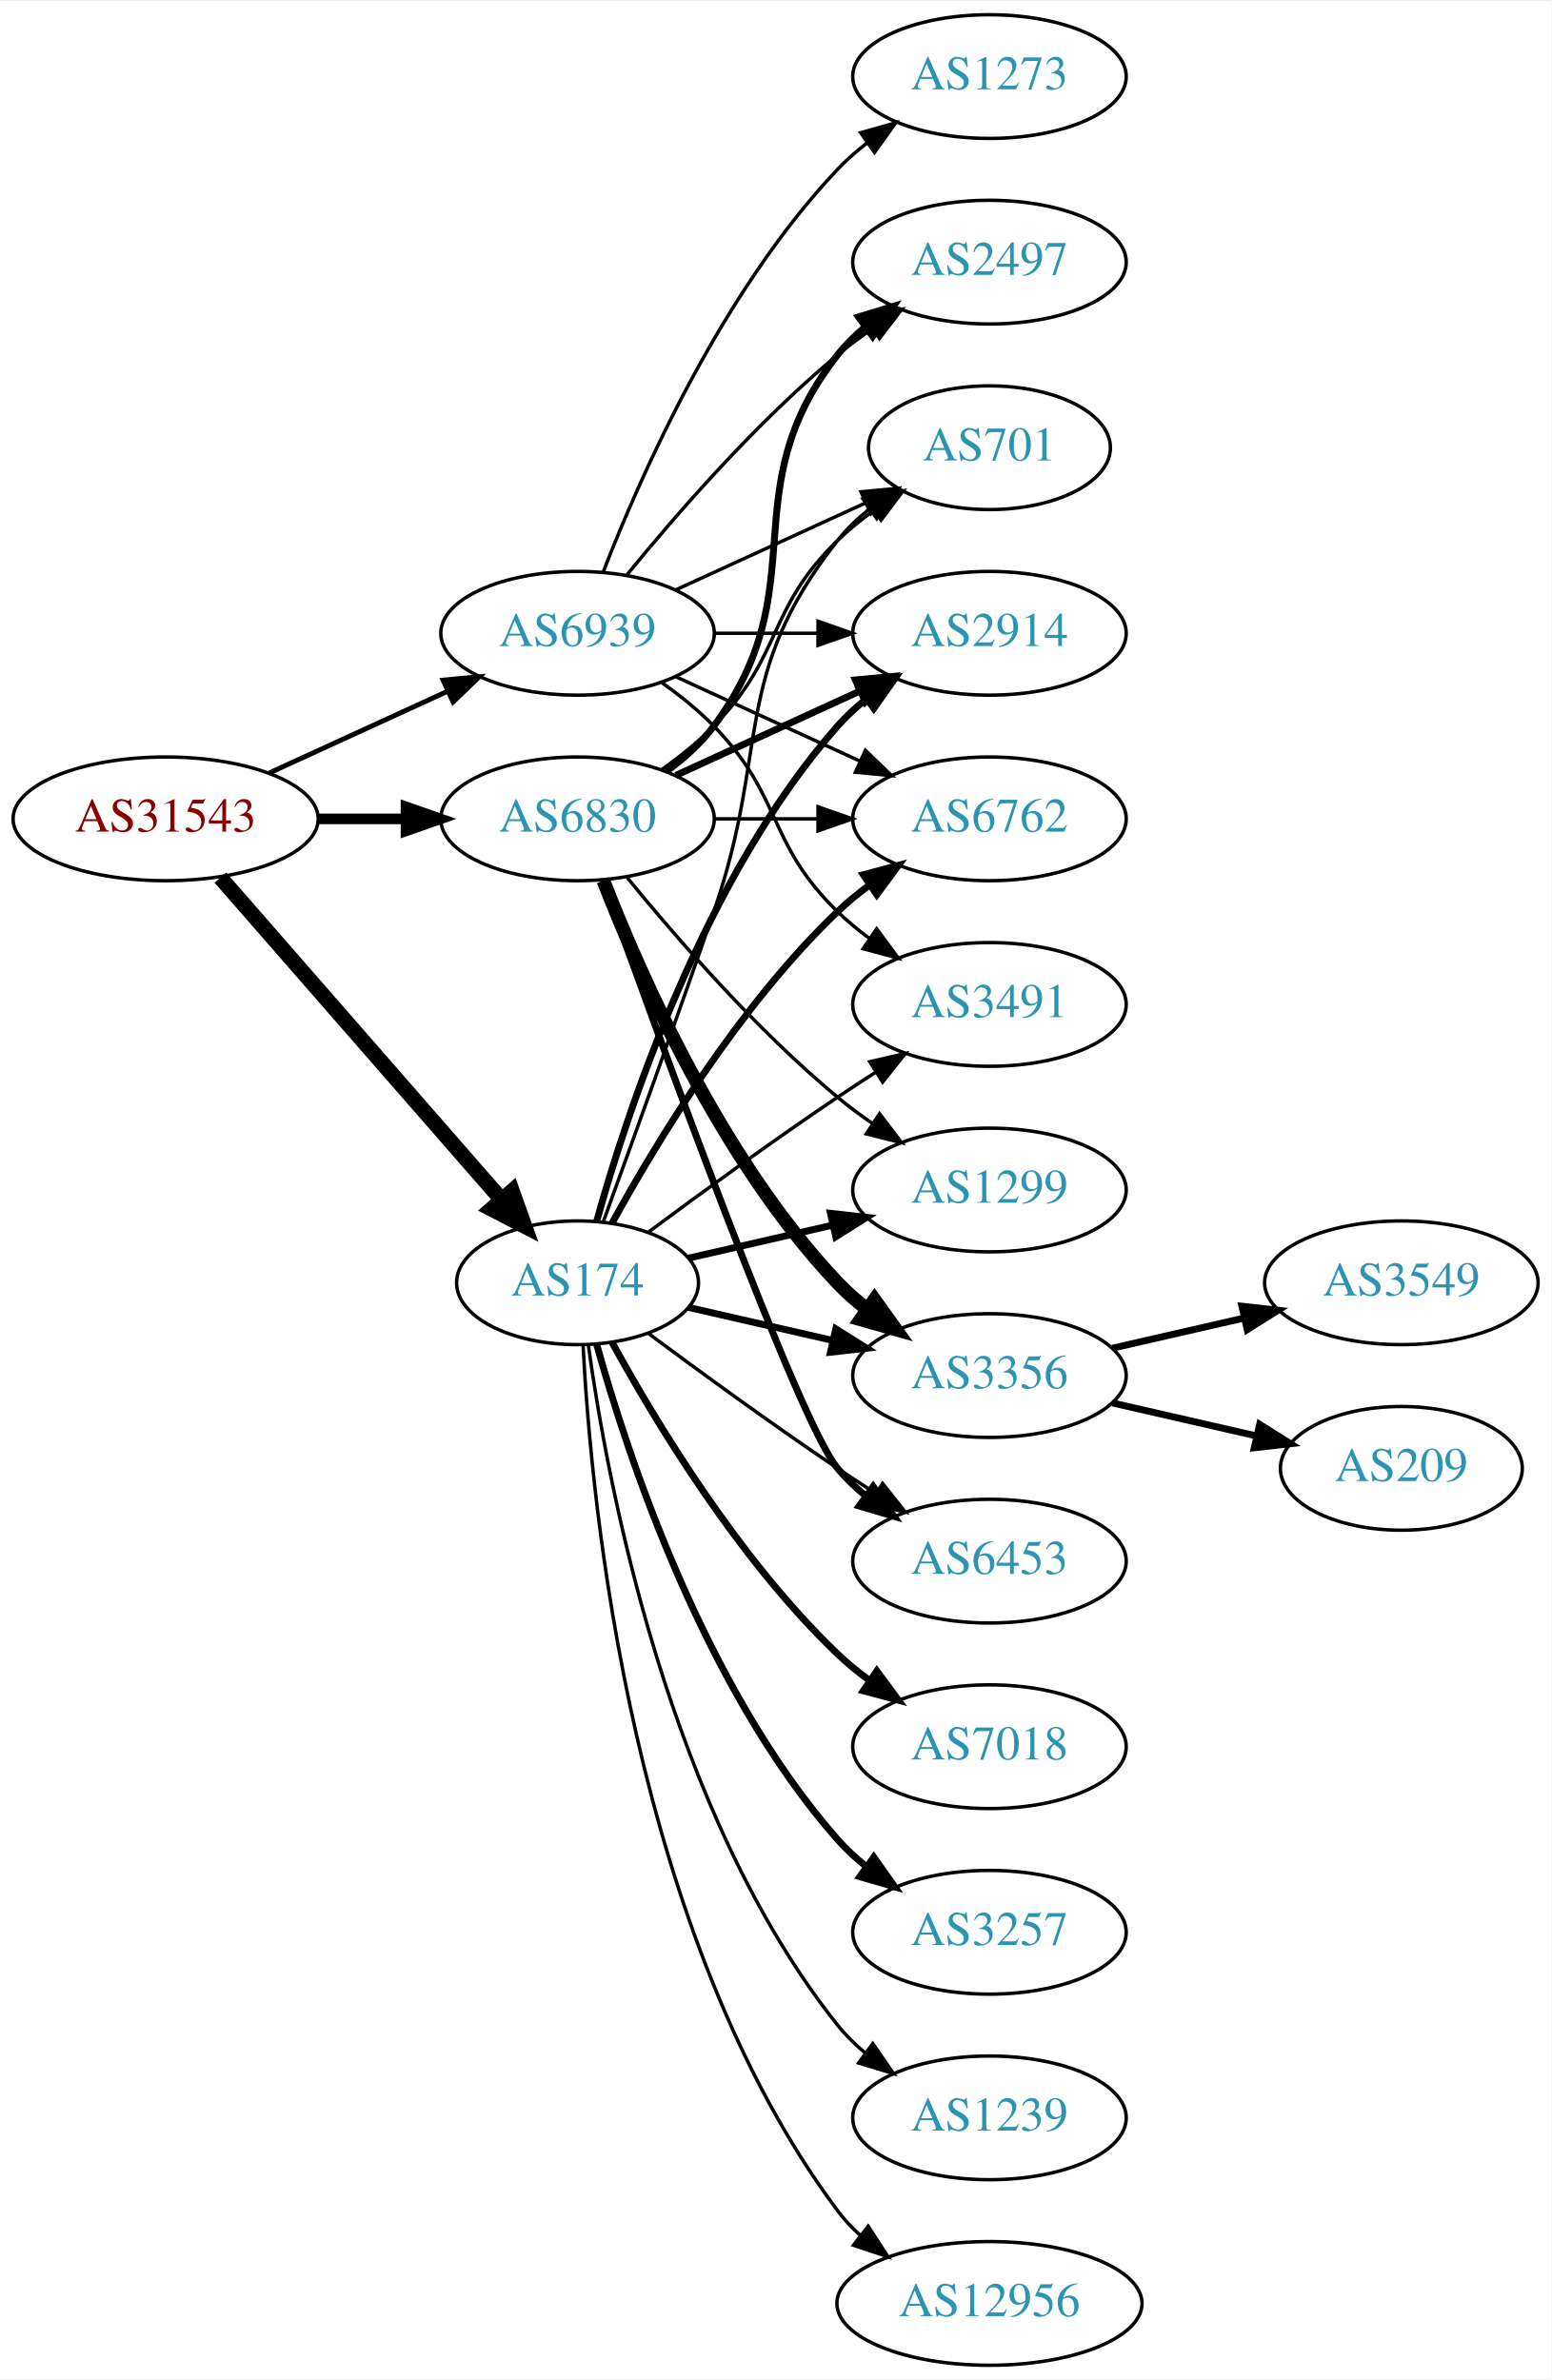
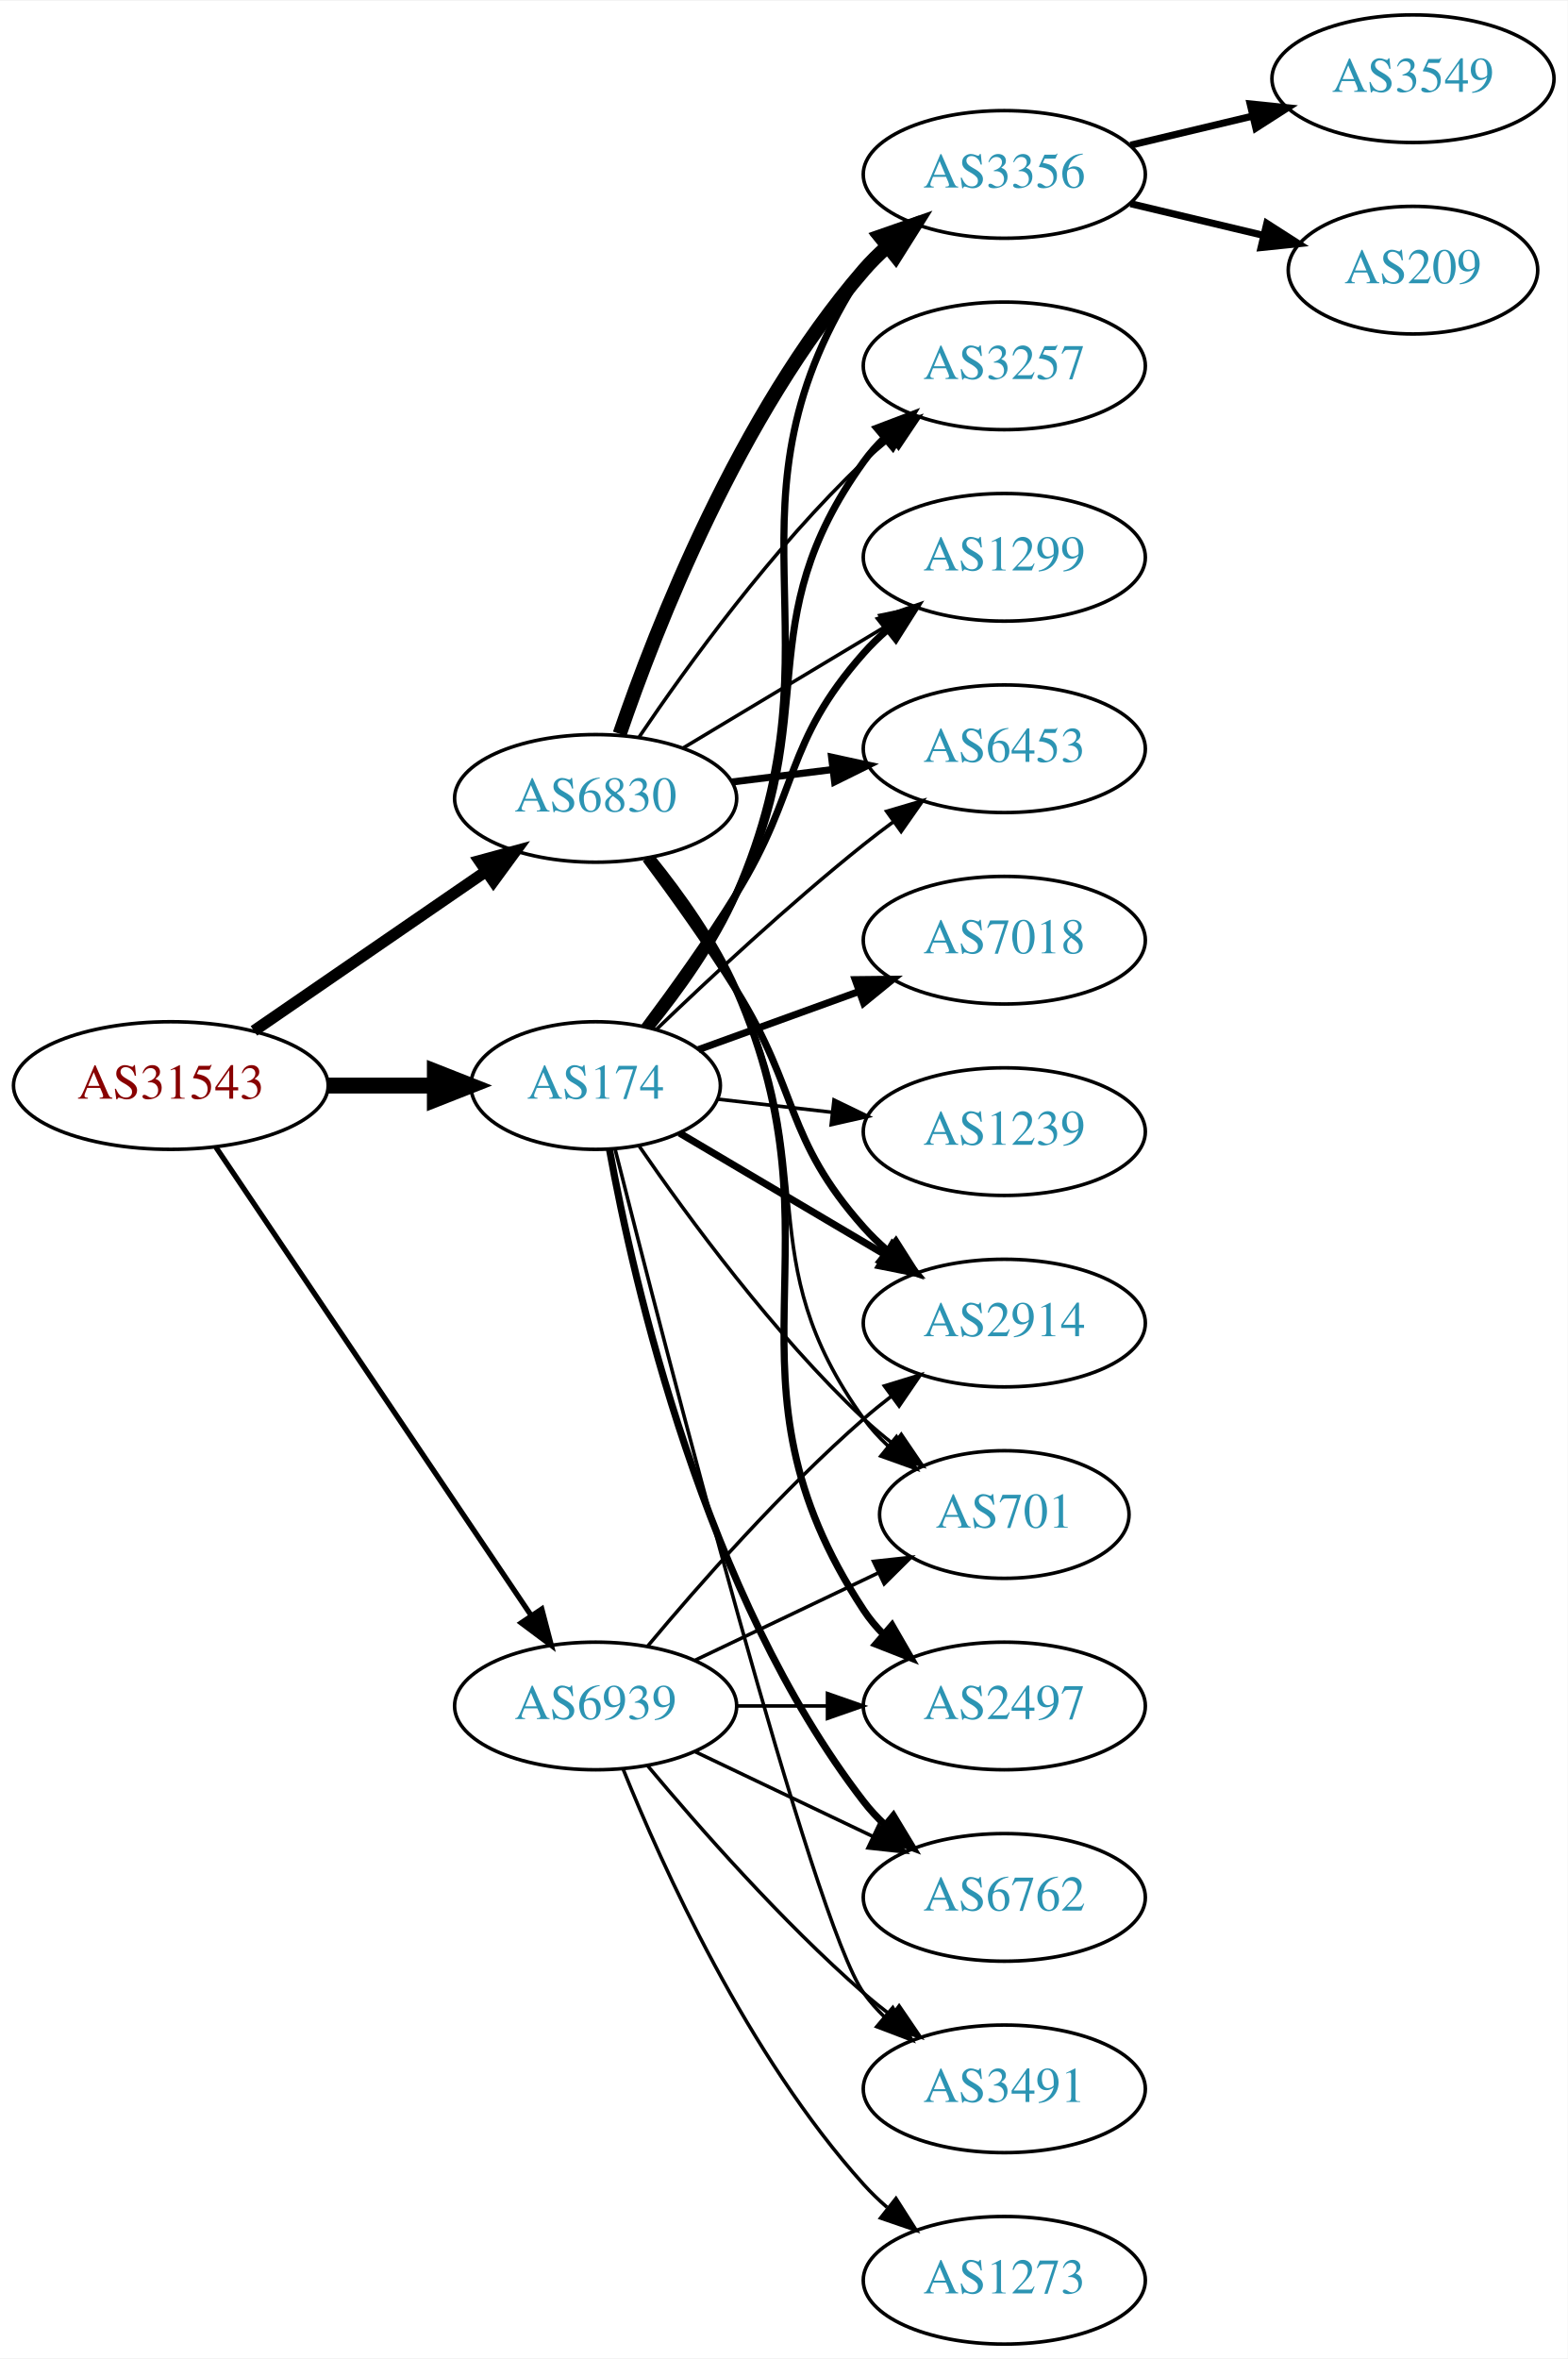
- <svg xmlns="http://www.w3.org/2000/svg" xmlns:xlink="http://www.w3.org/1999/xlink" width="451pt" height="692pt" viewBox="0.00 0.00 451.37 692.00">
-   <g id="graph0" class="graph" transform="scale(1 1) rotate(0) translate(4 688)">
-     <polygon fill="white" stroke="none" points="-4,4 -4,-688 447.37,-688 447.37,4 -4,4" />
+ <svg xmlns="http://www.w3.org/2000/svg" xmlns:xlink="http://www.w3.org/1999/xlink" width="442pt" height="665pt" viewBox="0.00 0.00 442.27 665.00">
+   <g id="graph0" class="graph" transform="scale(1 1) rotate(0) translate(4 661)">
+     <polygon fill="white" stroke="none" points="-4,4 -4,-661 438.271,-661 438.271,4 -4,4" />
    <g id="node1" class="node">
      <g id="a_node1">
        <a xlink:href="/asn/31543" xlink:title="AS31543 ~ myNET gmbh [AT]">
-           <ellipse fill="#ffffff" stroke="black" cx="44.196" cy="-450" rx="44.393" ry="18" />
-           <text text-anchor="middle" x="44.196" y="-446.3" font-family="Times,serif" font-size="14.00" fill="#880000">AS31543</text>
+           <ellipse fill="#ffffff" stroke="black" cx="44.196" cy="-355" rx="44.393" ry="18" />
+           <text text-anchor="middle" x="44.196" y="-351.3" font-family="Times,serif" font-size="14.00" fill="#880000">AS31543</text>
        </a>
      </g>
    </g>
    <g id="node2" class="node">
      <g id="a_node2">
        <a xlink:href="/asn/174" xlink:title="AS174 ~ Cogent Communications [US]">
-           <ellipse fill="#ffffff" stroke="black" cx="164.039" cy="-315" rx="35.194" ry="18" />
-           <text text-anchor="middle" x="164.039" y="-311.3" font-family="Times,serif" font-size="14.00" fill="#2c94b3">AS174</text>
+           <ellipse fill="#ffffff" stroke="black" cx="164.039" cy="-355" rx="35.194" ry="18" />
+           <text text-anchor="middle" x="164.039" y="-351.3" font-family="Times,serif" font-size="14.00" fill="#2c94b3">AS174</text>
        </a>
      </g>
    </g>
    <g id="edge1" class="edge">
-       <path fill="none" stroke="black" stroke-width="4.5" d="M60.121,-432.902C80.776,-409.24 118.189,-366.38 141.765,-339.371" />
-       <polygon fill="black" stroke="black" stroke-width="4.5" points="144.994,-341.66 148.604,-331.537 139.061,-336.481 144.994,-341.66" />
+       <path fill="none" stroke="black" stroke-width="4.5" d="M88.407,-355C98.255,-355 108.735,-355 118.632,-355" />
+       <polygon fill="black" stroke="black" stroke-width="4.5" points="118.684,-358.938 128.684,-355 118.684,-351.063 118.684,-358.938" />
    </g>
    <g id="node3" class="node">
      <g id="a_node3">
        <a xlink:href="/asn/6830" xlink:title="AS6830 ~ LGI-UPC [AT]">
-           <ellipse fill="#ffffff" stroke="black" cx="164.039" cy="-450" rx="39.794" ry="18" />
-           <text text-anchor="middle" x="164.039" y="-446.3" font-family="Times,serif" font-size="14.00" fill="#2c94b3">AS6830</text>
+           <ellipse fill="#ffffff" stroke="black" cx="164.039" cy="-436" rx="39.794" ry="18" />
+           <text text-anchor="middle" x="164.039" y="-432.3" font-family="Times,serif" font-size="14.00" fill="#2c94b3">AS6830</text>
        </a>
      </g>
    </g>
    <g id="edge2" class="edge">
-       <path fill="none" stroke="black" stroke-width="3.079" d="M88.407,-450C96.72,-450 105.482,-450 113.965,-450" />
-       <polygon fill="black" stroke="black" stroke-width="3.079" points="114.123,-453.5 124.123,-450 114.123,-446.5 114.123,-453.5" />
+       <path fill="none" stroke="black" stroke-width="3.25" d="M67.639,-370.426C86.22,-383.198 112.781,-401.455 133.161,-415.463" />
+       <polygon fill="black" stroke="black" stroke-width="3.25" points="131.251,-418.398 141.475,-421.178 135.216,-412.629 131.251,-418.398" />
    </g>
    <g id="node4" class="node">
      <g id="a_node4">
        <a xlink:href="/asn/6939" xlink:title="AS6939 ~ Hurricane Electric LLC [US]">
-           <ellipse fill="#ffffff" stroke="black" cx="164.039" cy="-504" rx="39.794" ry="18" />
-           <text text-anchor="middle" x="164.039" y="-500.3" font-family="Times,serif" font-size="14.00" fill="#2c94b3">AS6939</text>
+           <ellipse fill="#ffffff" stroke="black" cx="164.039" cy="-180" rx="39.794" ry="18" />
+           <text text-anchor="middle" x="164.039" y="-176.3" font-family="Times,serif" font-size="14.00" fill="#2c94b3">AS6939</text>
        </a>
      </g>
    </g>
    <g id="edge3" class="edge">
-       <path fill="none" stroke="black" stroke-width="1.421" d="M74.326,-463.348C89.937,-470.502 109.335,-479.391 126.007,-487.03" />
-       <polygon fill="black" stroke="black" stroke-width="1.421" points="124.91,-490.378 135.459,-491.362 127.826,-484.014 124.91,-490.378" />
+       <path fill="none" stroke="black" stroke-width="1.5" d="M56.926,-337.581C77.803,-306.578 121.491,-241.699 145.794,-205.608" />
+       <polygon fill="black" stroke="black" stroke-width="1.5" points="148.847,-207.341 151.53,-197.091 143.041,-203.431 148.847,-207.341" />
    </g>
    <g id="node5" class="node">
      <g id="a_node5">
-         <a xlink:href="/asn/2914" xlink:title="AS2914 ~ NTT America, Inc. [US]">
-           <ellipse fill="#ffffff" stroke="black" cx="283.881" cy="-504" rx="39.794" ry="18" />
-           <text text-anchor="middle" x="283.881" y="-500.3" font-family="Times,serif" font-size="14.00" fill="#2c94b3">AS2914</text>
+         <a xlink:href="/asn/6762" xlink:title="AS6762 ~ TELECOM ITALIA SPARKLE S.p.A. [IT]">
+           <ellipse fill="#ffffff" stroke="black" cx="279.332" cy="-126" rx="39.794" ry="18" />
+           <text text-anchor="middle" x="279.332" y="-122.3" font-family="Times,serif" font-size="14.00" fill="#2c94b3">AS6762</text>
        </a>
      </g>
    </g>
    <g id="edge4" class="edge">
-       <path fill="none" stroke="black" stroke-width="2" d="M169.612,-332.946C178.517,-364.995 200.801,-432.842 239.685,-477 242.169,-479.821 245.019,-482.449 248.044,-484.871" />
-       <polygon fill="black" stroke="black" stroke-width="2" points="246.162,-487.828 256.334,-490.791 250.23,-482.131 246.162,-487.828" />
+       <path fill="none" stroke="black" stroke-width="2" d="M167.933,-337.047C174.734,-299.492 194.674,-211.299 239.685,-153 241.467,-150.692 243.501,-148.504 245.683,-146.446" />
+       <polygon fill="black" stroke="black" stroke-width="2" points="248.04,-149.039 253.519,-139.971 243.581,-143.643 248.04,-149.039" />
    </g>
    <g id="node6" class="node">
      <g id="a_node6">
-         <a xlink:href="/asn/3491" xlink:title="AS3491 ~ PCCW Global, Inc. [US]">
-           <ellipse fill="#ffffff" stroke="black" cx="283.881" cy="-396" rx="39.794" ry="18" />
-           <text text-anchor="middle" x="283.881" y="-392.3" font-family="Times,serif" font-size="14.00" fill="#2c94b3">AS3491</text>
+         <a xlink:href="/asn/1299" xlink:title="AS1299 ~ Telia Carrier [EU]">
+           <ellipse fill="#ffffff" stroke="black" cx="279.332" cy="-504" rx="39.794" ry="18" />
+           <text text-anchor="middle" x="279.332" y="-500.3" font-family="Times,serif" font-size="14.00" fill="#2c94b3">AS1299</text>
        </a>
      </g>
    </g>
    <g id="edge5" class="edge">
-       <path fill="none" stroke="black" d="M184.74,-329.81C199.642,-340.875 220.71,-356.228 239.685,-369 243.234,-371.389 246.984,-373.839 250.733,-376.242" />
-       <polygon fill="black" stroke="black" points="249.059,-379.325 259.381,-381.712 252.801,-373.409 249.059,-379.325" />
+       <path fill="none" stroke="black" stroke-width="2" d="M177.821,-371.626C185.654,-382.106 195.679,-396.059 203.685,-409 221.677,-438.081 217.035,-451.38 239.685,-477 241.667,-479.242 243.871,-481.394 246.194,-483.437" />
+       <polygon fill="black" stroke="black" stroke-width="2" points="244.382,-486.466 254.395,-489.929 248.727,-480.978 244.382,-486.466" />
    </g>
    <g id="node7" class="node">
      <g id="a_node7">
-         <a xlink:href="/asn/1299" xlink:title="AS1299 ~ Telia Carrier [EU]">
-           <ellipse fill="#ffffff" stroke="black" cx="283.881" cy="-342" rx="39.794" ry="18" />
-           <text text-anchor="middle" x="283.881" y="-338.3" font-family="Times,serif" font-size="14.00" fill="#2c94b3">AS1299</text>
+         <a xlink:href="/asn/2914" xlink:title="AS2914 ~ NTT America, Inc. [US]">
+           <ellipse fill="#ffffff" stroke="black" cx="279.332" cy="-288" rx="39.794" ry="18" />
+           <text text-anchor="middle" x="279.332" y="-284.3" font-family="Times,serif" font-size="14.00" fill="#2c94b3">AS2914</text>
        </a>
      </g>
    </g>
    <g id="edge6" class="edge">
-       <path fill="none" stroke="black" stroke-width="2" d="M196.309,-322.165C209.148,-325.106 224.253,-328.567 238.22,-331.767" />
-       <polygon fill="black" stroke="black" stroke-width="2" points="237.612,-335.219 248.141,-334.04 239.175,-328.395 237.612,-335.219" />
+       <path fill="none" stroke="black" stroke-width="2" d="M187.693,-341.603C204.341,-331.757 227.205,-318.236 245.803,-307.237" />
+       <polygon fill="black" stroke="black" stroke-width="2" points="247.719,-310.17 254.545,-302.067 244.156,-304.145 247.719,-310.17" />
    </g>
    <g id="node8" class="node">
      <g id="a_node8">
-         <a xlink:href="/asn/12956" xlink:title="AS12956 ~ TELXIUS [ES]">
-           <ellipse fill="#ffffff" stroke="black" cx="283.881" cy="-18" rx="44.393" ry="18" />
-           <text text-anchor="middle" x="283.881" y="-14.3" font-family="Times,serif" font-size="14.00" fill="#2c94b3">AS12956</text>
+         <a xlink:href="/asn/6453" xlink:title="AS6453 ~ TATA COMMUNICATIONS (AMERICA) INC [US]">
+           <ellipse fill="#ffffff" stroke="black" cx="279.332" cy="-450" rx="39.794" ry="18" />
+           <text text-anchor="middle" x="279.332" y="-446.3" font-family="Times,serif" font-size="14.00" fill="#2c94b3">AS6453</text>
        </a>
      </g>
    </g>
    <g id="edge7" class="edge">
-       <path fill="none" stroke="black" d="M165.63,-296.977C168.007,-250.588 179.925,-125.107 239.685,-45 241.642,-42.377 243.935,-39.949 246.427,-37.713" />
-       <polygon fill="black" stroke="black" points="248.588,-40.467 254.36,-31.582 244.307,-34.928 248.588,-40.467" />
+       <path fill="none" stroke="black" d="M181.103,-370.755C195.868,-384.96 218.597,-406.144 239.685,-423 242.388,-425.161 245.253,-427.344 248.151,-429.484" />
+       <polygon fill="black" stroke="black" points="246.143,-432.35 256.306,-435.344 250.228,-426.666 246.143,-432.35" />
    </g>
    <g id="node9" class="node">
      <g id="a_node9">
-         <a xlink:href="/asn/6762" xlink:title="AS6762 ~ TELECOM ITALIA SPARKLE S.p.A. [IT]">
-           <ellipse fill="#ffffff" stroke="black" cx="283.881" cy="-450" rx="39.794" ry="18" />
-           <text text-anchor="middle" x="283.881" y="-446.3" font-family="Times,serif" font-size="14.00" fill="#2c94b3">AS6762</text>
+         <a xlink:href="/asn/3356" xlink:title="AS3356 ~ Level 3 Parent, LLC [US]">
+           <ellipse fill="#ffffff" stroke="black" cx="279.332" cy="-612" rx="39.794" ry="18" />
+           <text text-anchor="middle" x="279.332" y="-608.3" font-family="Times,serif" font-size="14.00" fill="#2c94b3">AS3356</text>
        </a>
      </g>
    </g>
    <g id="edge8" class="edge">
-       <path fill="none" stroke="black" stroke-width="2" d="M174.065,-332.321C186.548,-355.1 210.837,-395.453 239.685,-423 242.553,-425.739 245.742,-428.347 249.051,-430.785" />
-       <polygon fill="black" stroke="black" stroke-width="2" points="247.175,-433.742 257.411,-436.477 251.114,-427.956 247.175,-433.742" />
+       <path fill="none" stroke="black" stroke-width="2" d="M179.553,-371.384C187.819,-381.553 197.691,-395.264 203.685,-409 235.618,-482.178 195.838,-518.275 239.685,-585 241.286,-587.437 243.19,-589.718 245.282,-591.84" />
+       <polygon fill="black" stroke="black" stroke-width="2" points="243.085,-594.567 252.948,-598.436 247.65,-589.261 243.085,-594.567" />
    </g>
    <g id="node10" class="node">
      <g id="a_node10">
-         <a xlink:href="/asn/7018" xlink:title="AS7018 ~ AT&amp;T Services, Inc. [US]">
-           <ellipse fill="#ffffff" stroke="black" cx="283.881" cy="-180" rx="39.794" ry="18" />
-           <text text-anchor="middle" x="283.881" y="-176.3" font-family="Times,serif" font-size="14.00" fill="#2c94b3">AS7018</text>
+         <a xlink:href="/asn/1239" xlink:title="AS1239 ~ Sprint [US]">
+           <ellipse fill="#ffffff" stroke="black" cx="279.332" cy="-342" rx="39.794" ry="18" />
+           <text text-anchor="middle" x="279.332" y="-338.3" font-family="Times,serif" font-size="14.00" fill="#2c94b3">AS1239</text>
        </a>
      </g>
    </g>
    <g id="edge9" class="edge">
-       <path fill="none" stroke="black" stroke-width="2" d="M174.065,-297.679C186.548,-274.9 210.837,-234.547 239.685,-207 242.553,-204.261 245.742,-201.653 249.051,-199.215" />
-       <polygon fill="black" stroke="black" stroke-width="2" points="251.114,-202.044 257.411,-193.523 247.175,-196.258 251.114,-202.044" />
+       <path fill="none" stroke="black" d="M198.418,-351.17C208.508,-350.012 219.791,-348.717 230.626,-347.474" />
+       <polygon fill="black" stroke="black" points="231.287,-350.921 240.823,-346.304 230.489,-343.967 231.287,-350.921" />
    </g>
    <g id="node11" class="node">
      <g id="a_node11">
-         <a xlink:href="/asn/3356" xlink:title="AS3356 ~ Level 3 Parent, LLC [US]">
-           <ellipse fill="#ffffff" stroke="black" cx="283.881" cy="-288" rx="39.794" ry="18" />
-           <text text-anchor="middle" x="283.881" y="-284.3" font-family="Times,serif" font-size="14.00" fill="#2c94b3">AS3356</text>
+         <a xlink:href="/asn/3491" xlink:title="AS3491 ~ PCCW Global, Inc. [US]">
+           <ellipse fill="#ffffff" stroke="black" cx="279.332" cy="-72" rx="39.794" ry="18" />
+           <text text-anchor="middle" x="279.332" y="-68.3" font-family="Times,serif" font-size="14.00" fill="#2c94b3">AS3491</text>
        </a>
      </g>
    </g>
    <g id="edge10" class="edge">
-       <path fill="none" stroke="black" stroke-width="2" d="M196.309,-307.835C209.148,-304.894 224.253,-301.433 238.22,-298.233" />
-       <polygon fill="black" stroke="black" stroke-width="2" points="239.175,-301.605 248.141,-295.96 237.612,-294.781 239.175,-301.605" />
+       <path fill="none" stroke="black" d="M169.53,-337.068C183.379,-282.183 225.348,-118.983 239.685,-99 241.385,-96.631 243.36,-94.398 245.501,-92.31" />
+       <polygon fill="black" stroke="black" points="247.864,-94.896 253.259,-85.778 243.355,-89.541 247.864,-94.896" />
    </g>
    <g id="node12" class="node">
      <g id="a_node12">
        <a xlink:href="/asn/3257" xlink:title="AS3257 ~ GTT [DE]">
-           <ellipse fill="#ffffff" stroke="black" cx="283.881" cy="-126" rx="39.794" ry="18" />
-           <text text-anchor="middle" x="283.881" y="-122.3" font-family="Times,serif" font-size="14.00" fill="#2c94b3">AS3257</text>
+           <ellipse fill="#ffffff" stroke="black" cx="279.332" cy="-558" rx="39.794" ry="18" />
+           <text text-anchor="middle" x="279.332" y="-554.3" font-family="Times,serif" font-size="14.00" fill="#2c94b3">AS3257</text>
        </a>
      </g>
    </g>
    <g id="edge11" class="edge">
-       <path fill="none" stroke="black" stroke-width="2" d="M169.612,-297.054C178.517,-265.005 200.801,-197.158 239.685,-153 242.169,-150.179 245.019,-147.551 248.044,-145.129" />
-       <polygon fill="black" stroke="black" stroke-width="2" points="250.23,-147.869 256.334,-139.209 246.162,-142.172 250.23,-147.869" />
+       <path fill="none" stroke="black" stroke-width="2" d="M179.132,-371.579C187.248,-381.817 197.112,-395.531 203.685,-409 228.481,-459.805 206.655,-485.119 239.685,-531 241.389,-533.366 243.367,-535.597 245.509,-537.684" />
+       <polygon fill="black" stroke="black" stroke-width="2" points="243.366,-540.454 253.271,-544.213 247.872,-535.098 243.366,-540.454" />
    </g>
    <g id="node13" class="node">
      <g id="a_node13">
-         <a xlink:href="/asn/6453" xlink:title="AS6453 ~ TATA COMMUNICATIONS (AMERICA) INC [US]">
-           <ellipse fill="#ffffff" stroke="black" cx="283.881" cy="-234" rx="39.794" ry="18" />
-           <text text-anchor="middle" x="283.881" y="-230.3" font-family="Times,serif" font-size="14.00" fill="#2c94b3">AS6453</text>
+         <a xlink:href="/asn/7018" xlink:title="AS7018 ~ AT&amp;T Services, Inc. [US]">
+           <ellipse fill="#ffffff" stroke="black" cx="279.332" cy="-396" rx="39.794" ry="18" />
+           <text text-anchor="middle" x="279.332" y="-392.3" font-family="Times,serif" font-size="14.00" fill="#2c94b3">AS7018</text>
        </a>
      </g>
    </g>
    <g id="edge12" class="edge">
-       <path fill="none" stroke="black" d="M184.74,-300.19C199.642,-289.125 220.71,-273.772 239.685,-261 243.234,-258.611 246.984,-256.161 250.733,-253.758" />
-       <polygon fill="black" stroke="black" points="252.801,-256.591 259.381,-248.288 249.059,-250.675 252.801,-256.591" />
+       <path fill="none" stroke="black" stroke-width="2" d="M193.044,-365.135C206.697,-370.076 223.362,-376.107 238.327,-381.522" />
+       <polygon fill="black" stroke="black" stroke-width="2" points="237.272,-384.863 247.866,-384.975 239.654,-378.281 237.272,-384.863" />
    </g>
    <g id="node14" class="node">
      <g id="a_node14">
-         <a xlink:href="/asn/1239" xlink:title="AS1239 ~ Sprint [US]">
-           <ellipse fill="#ffffff" stroke="black" cx="283.881" cy="-72" rx="39.794" ry="18" />
-           <text text-anchor="middle" x="283.881" y="-68.3" font-family="Times,serif" font-size="14.00" fill="#2c94b3">AS1239</text>
+         <a xlink:href="/asn/701" xlink:title="AS701 ~ UUNET [US]">
+           <ellipse fill="#ffffff" stroke="black" cx="279.332" cy="-234" rx="35.194" ry="18" />
+           <text text-anchor="middle" x="279.332" y="-230.3" font-family="Times,serif" font-size="14.00" fill="#2c94b3">AS701</text>
        </a>
      </g>
    </g>
    <g id="edge13" class="edge">
-       <path fill="none" stroke="black" d="M167.178,-296.83C172.678,-257.026 190.504,-160.767 239.685,-99 242.026,-96.06 244.781,-93.351 247.747,-90.879" />
-       <polygon fill="black" stroke="black" points="249.939,-93.612 255.953,-84.89 245.812,-87.958 249.939,-93.612" />
+       <path fill="none" stroke="black" d="M176.395,-337.817C190.004,-317.972 214.182,-284.985 239.685,-261 242.267,-258.571 245.082,-256.192 247.977,-253.914" />
+       <polygon fill="black" stroke="black" points="250.267,-256.573 256.22,-247.808 246.101,-250.948 250.267,-256.573" />
+     </g>
+     <g id="edge19" class="edge">
+       <path fill="none" stroke="black" d="M188.789,-450.255C205.405,-460.229 227.801,-473.671 246.038,-484.617" />
+       <polygon fill="black" stroke="black" points="244.238,-487.618 254.613,-489.764 247.84,-481.616 244.238,-487.618" />
+     </g>
+     <g id="edge17" class="edge">
+       <path fill="none" stroke="black" stroke-width="2" d="M178.15,-418.878C185.919,-408.447 195.761,-394.721 203.685,-382 221.559,-353.308 217.217,-340.257 239.685,-315 241.674,-312.764 243.883,-310.616 246.209,-308.577" />
+       <polygon fill="black" stroke="black" stroke-width="2" points="248.741,-311.036 254.416,-302.09 244.401,-305.545 248.741,-311.036" />
+     </g>
+     <g id="edge16" class="edge">
+       <path fill="none" stroke="black" stroke-width="2" d="M202.449,-440.623C211.537,-441.746 221.374,-442.962 230.859,-444.134" />
+       <polygon fill="black" stroke="black" stroke-width="2" points="230.607,-447.629 240.961,-445.382 231.465,-440.682 230.607,-447.629" />
+     </g>
+     <g id="edge18" class="edge">
+       <path fill="none" stroke="black" stroke-width="4" d="M170.837,-454.196C181.036,-484.077 204.496,-544.284 239.685,-585 241.642,-587.264 243.828,-589.432 246.138,-591.486" />
+       <polygon fill="black" stroke="black" stroke-width="4" points="244.313,-594.507 254.317,-597.998 248.674,-589.031 244.313,-594.507" />
+     </g>
+     <g id="edge22" class="edge">
+       <path fill="none" stroke="black" d="M176.358,-453.378C189.932,-473.444 214.078,-506.792 239.685,-531 242.064,-533.249 244.643,-535.454 247.302,-537.575" />
+       <polygon fill="black" stroke="black" points="245.294,-540.444 255.395,-543.64 249.492,-534.843 245.294,-540.444" />
+     </g>
+     <g id="edge20" class="edge">
+       <path fill="none" stroke="black" d="M179.496,-418.941C187.536,-408.754 197.198,-395.254 203.685,-382 228.351,-331.605 206.853,-306.498 239.685,-261 241.649,-258.279 243.975,-255.737 246.497,-253.386" />
+       <polygon fill="black" stroke="black" points="248.913,-255.933 254.483,-246.921 244.508,-250.492 248.913,-255.933" />
+     </g>
+     <g id="node17" class="node">
+       <g id="a_node17">
+         <a xlink:href="/asn/2497" xlink:title="AS2497 ~ Internet Initiative Japan Inc. [JP]">
+           <ellipse fill="#ffffff" stroke="black" cx="279.332" cy="-180" rx="39.794" ry="18" />
+           <text text-anchor="middle" x="279.332" y="-176.3" font-family="Times,serif" font-size="14.00" fill="#2c94b3">AS2497</text>
+         </a>
+       </g>
+     </g>
+     <g id="edge21" class="edge">
+       <path fill="none" stroke="black" stroke-width="2" d="M179.93,-419.141C188.114,-409.022 197.776,-395.522 203.685,-382 235.485,-309.239 196.04,-273.336 239.685,-207 241.288,-204.564 243.193,-202.283 245.285,-200.162" />
+       <polygon fill="black" stroke="black" stroke-width="2" points="247.653,-202.741 252.952,-193.567 243.088,-197.434 247.653,-202.741" />
+     </g>
+     <g id="edge27" class="edge">
+       <path fill="none" stroke="black" d="M192.175,-167.066C207.169,-159.919 225.99,-150.948 242.213,-143.215" />
+       <polygon fill="black" stroke="black" points="243.895,-146.291 251.417,-138.829 240.884,-139.972 243.895,-146.291" />
+     </g>
+     <g id="edge23" class="edge">
+       <path fill="none" stroke="black" d="M178.669,-196.817C192.951,-213.929 216.498,-240.745 239.685,-261 242.151,-263.154 244.789,-265.294 247.487,-267.372" />
+       <polygon fill="black" stroke="black" points="245.512,-270.264 255.641,-273.37 249.66,-264.625 245.512,-270.264" />
+     </g>
+     <g id="edge26" class="edge">
+       <path fill="none" stroke="black" d="M178.669,-163.183C192.951,-146.071 216.498,-119.255 239.685,-99 242.151,-96.846 244.789,-94.706 247.487,-92.628" />
+       <polygon fill="black" stroke="black" points="249.66,-95.375 255.641,-86.63 245.512,-89.736 249.66,-95.375" />
+     </g>
+     <g id="edge28" class="edge">
+       <path fill="none" stroke="black" d="M192.175,-192.934C207.607,-200.29 227.092,-209.577 243.628,-217.459" />
+       <polygon fill="black" stroke="black" points="242.436,-220.768 252.969,-221.911 245.448,-214.449 242.436,-220.768" />
+     </g>
+     <g id="edge24" class="edge">
+       <path fill="none" stroke="black" d="M203.711,-180C211.914,-180 220.678,-180 229.21,-180" />
+       <polygon fill="black" stroke="black" points="229.449,-183.5 239.449,-180 229.449,-176.5 229.449,-183.5" />
+     </g>
+     <g id="node18" class="node">
+       <g id="a_node18">
+         <a xlink:href="/asn/1273" xlink:title="AS1273 ~ Vodafone Group PLC [EU]">
+           <ellipse fill="#ffffff" stroke="black" cx="279.332" cy="-18" rx="39.794" ry="18" />
+           <text text-anchor="middle" x="279.332" y="-14.3" font-family="Times,serif" font-size="14.00" fill="#2c94b3">AS1273</text>
+         </a>
+       </g>
+     </g>
+     <g id="edge25" class="edge">
+       <path fill="none" stroke="black" d="M171.786,-162.213C182.837,-134.757 206.891,-81.422 239.685,-45 241.688,-42.776 243.906,-40.637 246.239,-38.603" />
+       <polygon fill="black" stroke="black" points="248.769,-41.065 254.458,-32.127 244.437,-35.567 248.769,-41.065" />
    </g>
    <g id="node15" class="node">
      <g id="a_node15">
-         <a xlink:href="/asn/701" xlink:title="AS701 ~ UUNET [US]">
-           <ellipse fill="#ffffff" stroke="black" cx="283.881" cy="-558" rx="35.194" ry="18" />
-           <text text-anchor="middle" x="283.881" y="-554.3" font-family="Times,serif" font-size="14.00" fill="#2c94b3">AS701</text>
+         <a xlink:href="/asn/3549" xlink:title="AS3549 ~ Level 3 Parent, LLC [US]">
+           <ellipse fill="#ffffff" stroke="black" cx="394.625" cy="-639" rx="39.794" ry="18" />
+           <text text-anchor="middle" x="394.625" y="-635.3" font-family="Times,serif" font-size="14.00" fill="#2c94b3">AS3549</text>
        </a>
      </g>
    </g>
    <g id="edge14" class="edge">
-       <path fill="none" stroke="black" d="M171.587,-332.921C179.372,-354.312 192.694,-391.19 203.685,-423 220.21,-470.822 208.386,-491.246 239.685,-531 242.332,-534.361 245.52,-537.417 248.952,-540.161" />
-       <polygon fill="black" stroke="black" points="247.065,-543.113 257.259,-546 251.09,-537.386 247.065,-543.113" />
-     </g>
-     <g id="edge18" class="edge">
-       <path fill="none" stroke="black" stroke-width="2" d="M192.667,-462.661C208.624,-469.973 228.895,-479.261 246.178,-487.181" />
-       <polygon fill="black" stroke="black" stroke-width="2" points="244.876,-490.435 255.425,-491.419 247.793,-484.071 244.876,-490.435" />
-     </g>
-     <g id="edge17" class="edge">
-       <path fill="none" stroke="black" d="M178.458,-432.935C192.572,-415.625 215.987,-388.655 239.685,-369 242.901,-366.332 246.402,-363.73 249.972,-361.259" />
-       <polygon fill="black" stroke="black" points="251.896,-364.183 258.329,-355.764 248.05,-358.334 251.896,-364.183" />
-     </g>
-     <g id="edge23" class="edge">
-       <path fill="none" stroke="black" d="M203.951,-450C213.505,-450 223.854,-450 233.817,-450" />
-       <polygon fill="black" stroke="black" points="234.009,-453.5 244.009,-450 234.009,-446.5 234.009,-453.5" />
-     </g>
-     <g id="edge19" class="edge">
-       <path fill="none" stroke="black" stroke-width="4" d="M171.562,-432.006C182.312,-404.272 205.969,-350.571 239.685,-315 242.271,-312.272 245.188,-309.706 248.257,-307.323" />
-       <polygon fill="black" stroke="black" stroke-width="4" points="250.435,-310.07 256.605,-301.457 246.411,-304.342 250.435,-310.07" />
-     </g>
-     <g id="edge21" class="edge">
-       <path fill="none" stroke="black" stroke-width="2" d="M171.369,-432.14C187.209,-387.733 228.118,-274.897 239.685,-261 242.09,-258.111 244.886,-255.437 247.879,-252.987" />
-       <polygon fill="black" stroke="black" stroke-width="2" points="250.069,-255.723 256.122,-247.027 245.967,-250.05 250.069,-255.723" />
-     </g>
-     <g id="edge22" class="edge">
-       <path fill="none" stroke="black" d="M188.633,-464.389C193.889,-468.148 199.22,-472.437 203.685,-477 223.858,-497.617 218.992,-510.906 239.685,-531 242.913,-534.134 246.564,-537.089 250.342,-539.812" />
-       <polygon fill="black" stroke="black" points="248.44,-542.75 258.702,-545.383 252.321,-536.925 248.44,-542.75" />
-     </g>
-     <g id="node18" class="node">
-       <g id="a_node18">
-         <a xlink:href="/asn/2497" xlink:title="AS2497 ~ Internet Initiative Japan Inc. [JP]">
-           <ellipse fill="#ffffff" stroke="black" cx="283.881" cy="-612" rx="39.794" ry="18" />
-           <text text-anchor="middle" x="283.881" y="-608.3" font-family="Times,serif" font-size="14.00" fill="#2c94b3">AS2497</text>
-         </a>
-       </g>
-     </g>
-     <g id="edge20" class="edge">
-       <path fill="none" stroke="black" stroke-width="2" d="M189.969,-463.882C195.046,-467.611 199.964,-472.016 203.685,-477 233.957,-517.542 208.386,-545.246 239.685,-585 242.01,-587.953 244.754,-590.67 247.713,-593.147" />
-       <polygon fill="black" stroke="black" stroke-width="2" points="245.772,-596.064 255.91,-599.145 249.906,-590.415 245.772,-596.064" />
-     </g>
-     <g id="edge26" class="edge">
-       <path fill="none" stroke="black" d="M203.951,-504C213.505,-504 223.854,-504 233.817,-504" />
-       <polygon fill="black" stroke="black" points="234.009,-507.5 244.009,-504 234.009,-500.5 234.009,-507.5" />
-     </g>
-     <g id="edge27" class="edge">
-       <path fill="none" stroke="black" d="M188.633,-489.611C193.889,-485.852 199.22,-481.563 203.685,-477 223.858,-456.383 218.992,-443.094 239.685,-423 242.53,-420.237 245.704,-417.614 249.004,-415.166" />
-       <polygon fill="black" stroke="black" points="251.07,-417.994 257.352,-409.462 247.121,-412.214 251.07,-417.994" />
-     </g>
-     <g id="edge28" class="edge">
-       <path fill="none" stroke="black" d="M192.667,-491.339C208.624,-484.027 228.895,-474.739 246.178,-466.819" />
-       <polygon fill="black" stroke="black" points="247.793,-469.929 255.425,-462.581 244.876,-463.565 247.793,-469.929" />
-     </g>
-     <g id="edge29" class="edge">
-       <path fill="none" stroke="black" d="M192.667,-516.661C209.084,-524.183 230.065,-533.798 247.662,-541.861" />
-       <polygon fill="black" stroke="black" points="246.49,-545.174 257.04,-546.158 249.407,-538.811 246.49,-545.174" />
-     </g>
-     <g id="edge25" class="edge">
-       <path fill="none" stroke="black" d="M178.458,-521.065C192.572,-538.375 215.987,-565.345 239.685,-585 242.901,-587.668 246.402,-590.27 249.972,-592.741" />
-       <polygon fill="black" stroke="black" points="248.05,-595.666 258.329,-598.236 251.896,-589.817 248.05,-595.666" />
-     </g>
-     <g id="node19" class="node">
-       <g id="a_node19">
-         <a xlink:href="/asn/1273" xlink:title="AS1273 ~ Vodafone Group PLC [EU]">
-           <ellipse fill="#ffffff" stroke="black" cx="283.881" cy="-666" rx="39.794" ry="18" />
-           <text text-anchor="middle" x="283.881" y="-662.3" font-family="Times,serif" font-size="14.00" fill="#2c94b3">AS1273</text>
-         </a>
-       </g>
-     </g>
-     <g id="edge24" class="edge">
-       <path fill="none" stroke="black" d="M171.562,-521.994C182.312,-549.728 205.969,-603.429 239.685,-639 242.271,-641.728 245.188,-644.294 248.257,-646.677" />
-       <polygon fill="black" stroke="black" points="246.411,-649.658 256.605,-652.543 250.435,-643.93 246.411,-649.658" />
+       <path fill="none" stroke="black" stroke-width="2" d="M314.939,-620.248C325.81,-622.838 337.964,-625.735 349.407,-628.462" />
+       <polygon fill="black" stroke="black" stroke-width="2" points="348.69,-631.889 359.229,-630.803 350.313,-625.08 348.69,-631.889" />
    </g>
    <g id="node16" class="node">
      <g id="a_node16">
-         <a xlink:href="/asn/3549" xlink:title="AS3549 ~ Level 3 Parent, LLC [US]">
-           <ellipse fill="#ffffff" stroke="black" cx="403.724" cy="-315" rx="39.794" ry="18" />
-           <text text-anchor="middle" x="403.724" y="-311.3" font-family="Times,serif" font-size="14.00" fill="#2c94b3">AS3549</text>
+         <a xlink:href="/asn/209" xlink:title="AS209 ~ CenturyLink Communications, LLC [US]">
+           <ellipse fill="#ffffff" stroke="black" cx="394.625" cy="-585" rx="35.194" ry="18" />
+           <text text-anchor="middle" x="394.625" y="-581.3" font-family="Times,serif" font-size="14.00" fill="#2c94b3">AS209</text>
        </a>
      </g>
    </g>
    <g id="edge15" class="edge">
-       <path fill="none" stroke="black" stroke-width="2" d="M319.6,-295.955C331.6,-298.704 345.221,-301.825 357.914,-304.733" />
-       <polygon fill="black" stroke="black" stroke-width="2" points="357.316,-308.187 367.845,-307.009 358.88,-301.364 357.316,-308.187" />
-     </g>
-     <g id="node17" class="node">
-       <g id="a_node17">
-         <a xlink:href="/asn/209" xlink:title="AS209 ~ CenturyLink Communications, LLC [US]">
-           <ellipse fill="#ffffff" stroke="black" cx="403.724" cy="-261" rx="35.194" ry="18" />
-           <text text-anchor="middle" x="403.724" y="-257.3" font-family="Times,serif" font-size="14.00" fill="#2c94b3">AS209</text>
-         </a>
-       </g>
-     </g>
-     <g id="edge16" class="edge">
-       <path fill="none" stroke="black" stroke-width="2" d="M319.6,-280.045C332.693,-277.045 347.715,-273.604 361.356,-270.478" />
-       <polygon fill="black" stroke="black" stroke-width="2" points="362.497,-273.807 371.463,-268.162 360.934,-266.984 362.497,-273.807" />
+       <path fill="none" stroke="black" stroke-width="2" d="M314.939,-603.752C326.733,-600.942 340.038,-597.771 352.306,-594.847" />
+       <polygon fill="black" stroke="black" stroke-width="2" points="353.394,-598.186 362.311,-592.463 351.772,-591.376 353.394,-598.186" />
    </g>
  </g>
</svg>
